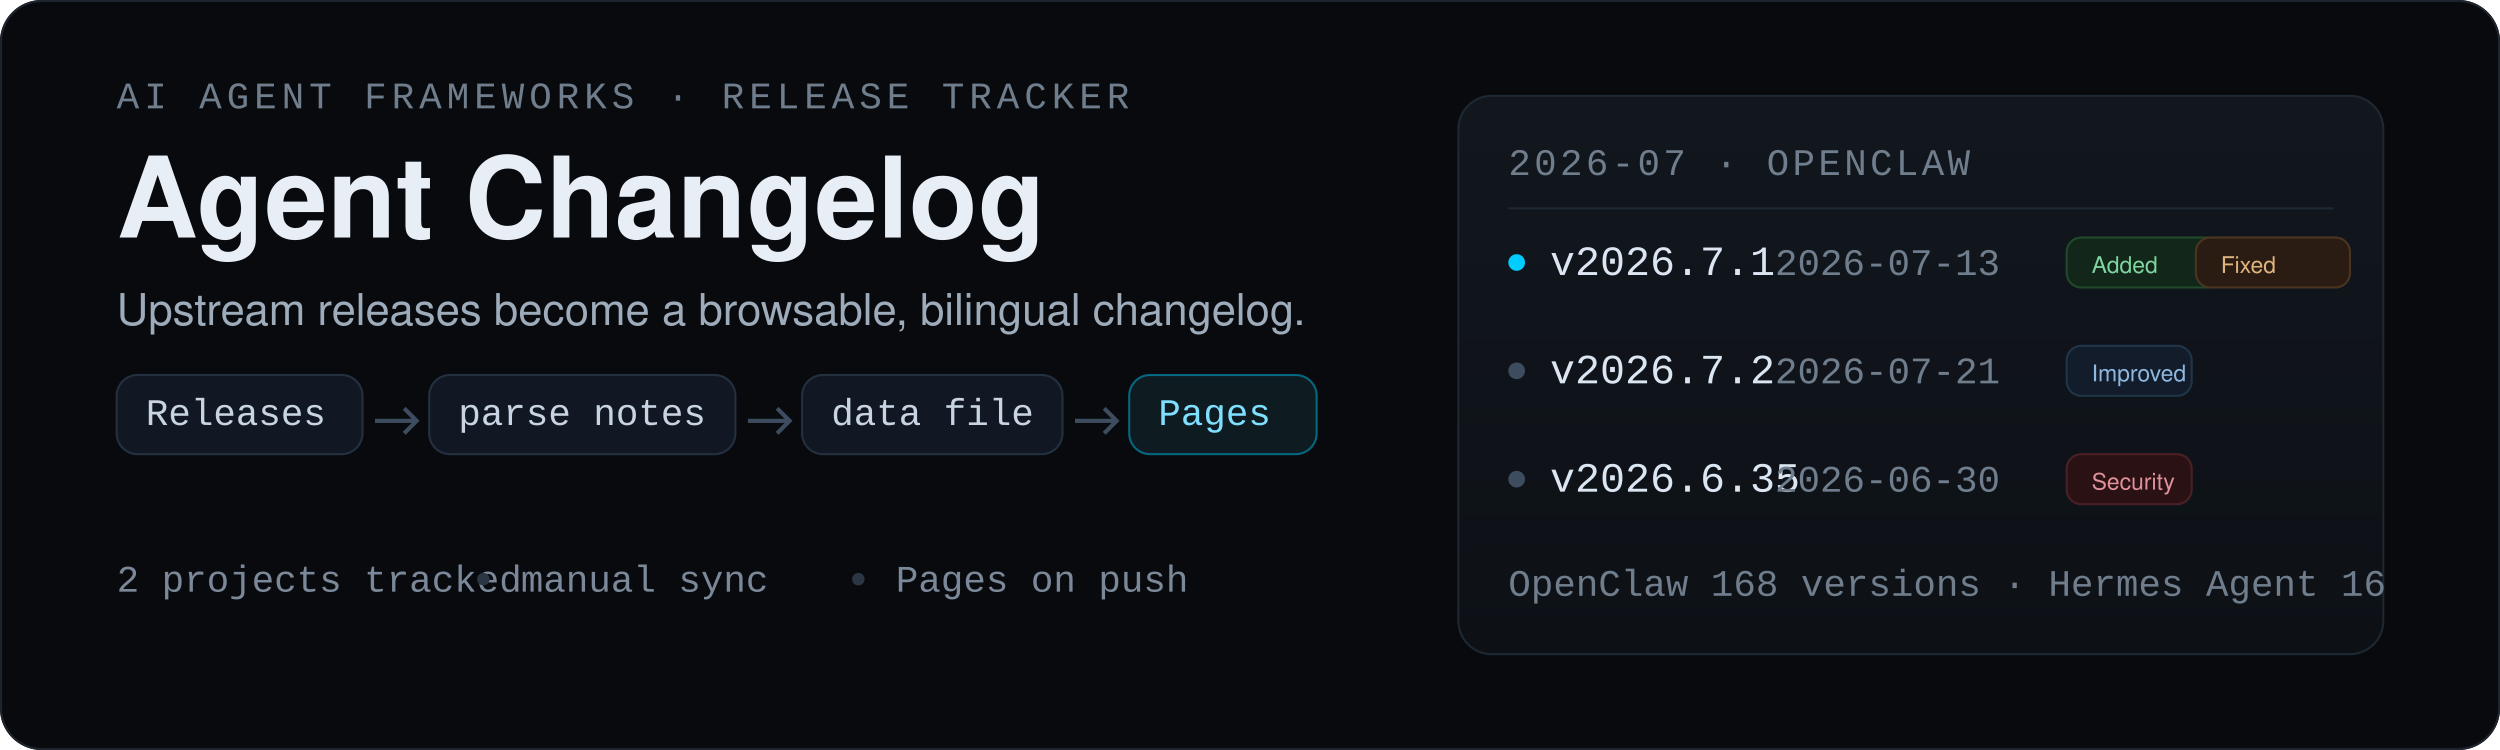
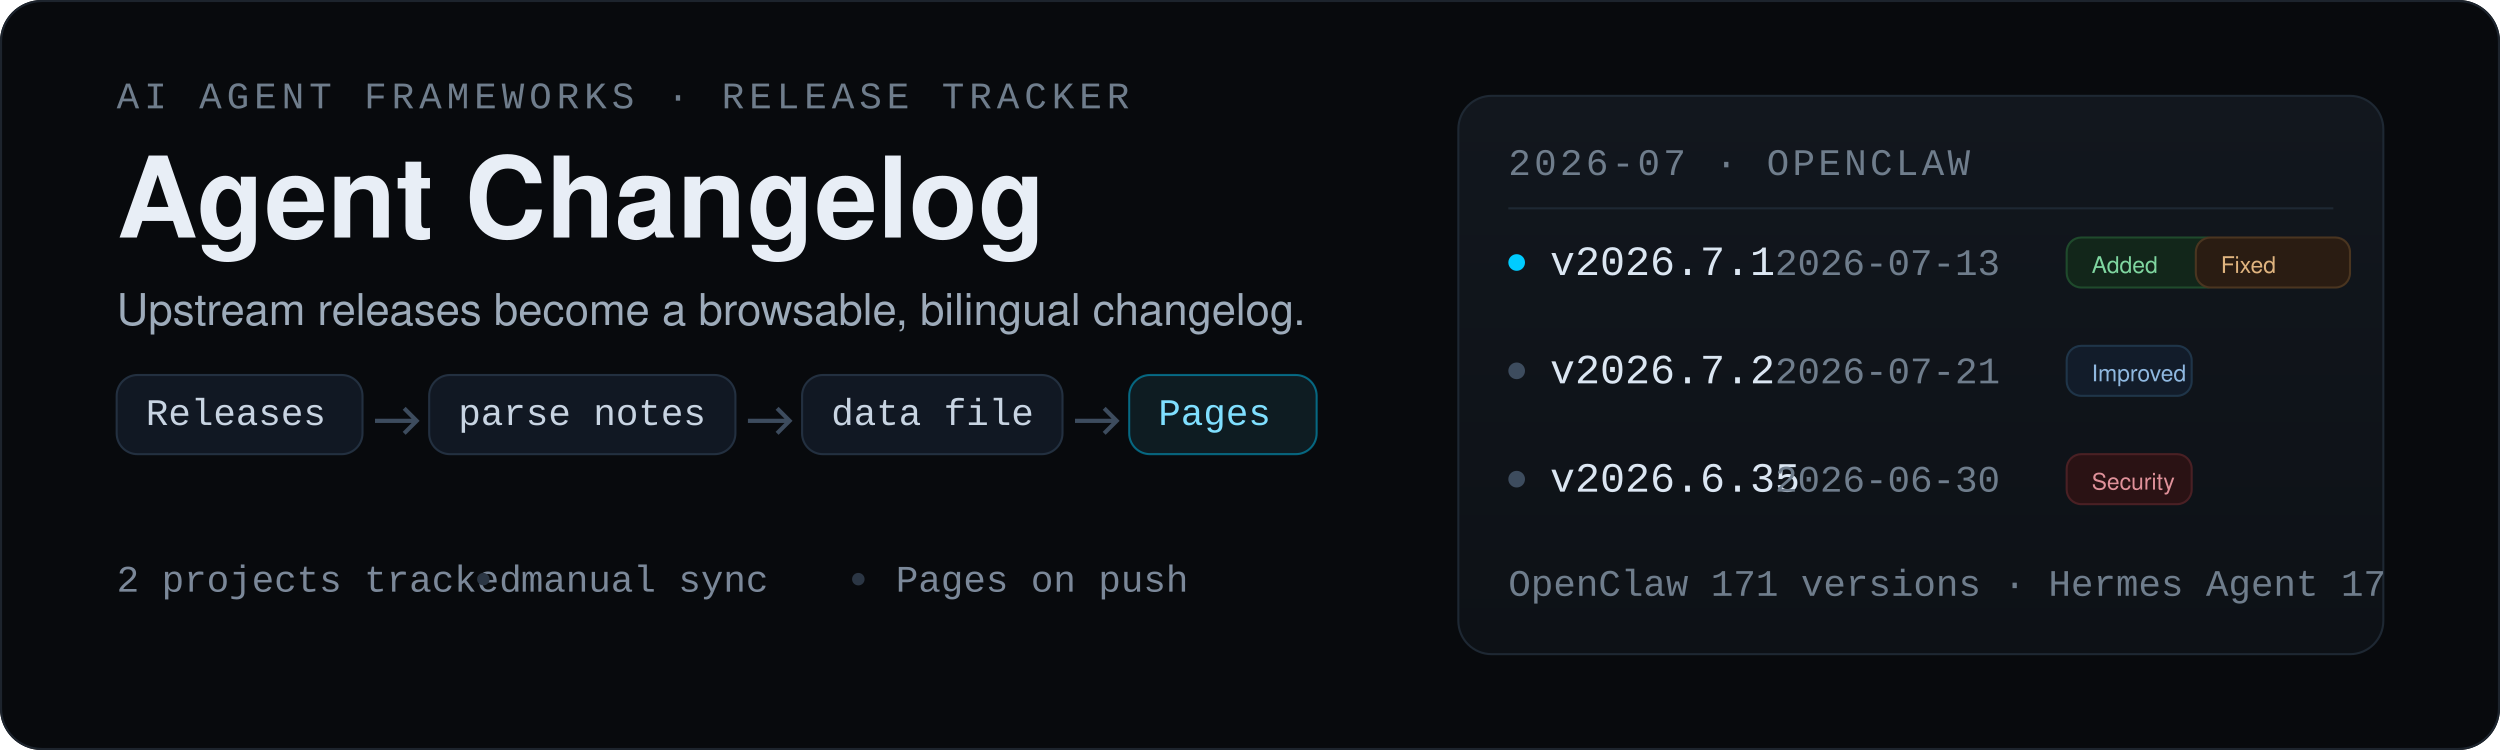
<svg xmlns="http://www.w3.org/2000/svg" width="1200" height="360" viewBox="0 0 1200 360" role="img" aria-labelledby="title desc">
  <defs>
    <linearGradient id="panel" x1="0" y1="0" x2="0" y2="1">
      <stop offset="0" stop-color="#12171e" />
      <stop offset="1" stop-color="#0d1116" />
    </linearGradient>
  </defs>
  <rect width="1200" height="360" rx="20" fill="#080a0d" />
  <rect x="0.5" y="0.5" width="1199" height="359" rx="19.5" fill="none" stroke="#1d242d" />
  <g id="title-block" transform="translate(56 52)">
    <text x="0" y="0" font-family="ui-monospace, SFMono-Regular, Menlo, Consolas, 'Liberation Mono', monospace" font-size="18" fill="#6f7d8c" letter-spacing="2.4">AI AGENT FRAMEWORKS · RELEASE TRACKER</text>
    <text x="0" y="62" font-family="Helvetica Neue, Helvetica, Arial, 'Liberation Sans', sans-serif" font-size="54" font-weight="700" fill="#e8eef6">Agent Changelog</text>
    <text x="0" y="104" font-family="Helvetica Neue, Helvetica, Arial, 'Liberation Sans', sans-serif" font-size="21" fill="#9dabba">Upstream releases become a browsable, bilingual changelog.</text>
    <g transform="translate(0 150)" font-family="ui-monospace, SFMono-Regular, Menlo, Consolas, 'Liberation Mono', monospace" font-size="18">
      <g id="step-releases">
        <rect x="0" y="-22" width="118" height="38" rx="10" fill="#111823" stroke="#233040" />
        <text x="14" y="2" fill="#c8d4e2">Releases</text>
      </g>
      <path d="M124 0 h20 m-6 -6 l6 6 -6 6" stroke="#3d4c5e" stroke-width="2" fill="none" />
      <g id="step-parse">
        <rect x="150" y="-22" width="147" height="38" rx="10" fill="#111823" stroke="#233040" />
        <text x="164" y="2" fill="#c8d4e2">parse notes</text>
      </g>
      <path d="M303 0 h20 m-6 -6 l6 6 -6 6" stroke="#3d4c5e" stroke-width="2" fill="none" />
      <g id="step-data">
        <rect x="329" y="-22" width="125" height="38" rx="10" fill="#111823" stroke="#233040" />
        <text x="343" y="2" fill="#c8d4e2">data file</text>
      </g>
      <path d="M460 0 h20 m-6 -6 l6 6 -6 6" stroke="#3d4c5e" stroke-width="2" fill="none" />
      <g id="step-pages">
        <rect x="486" y="-22" width="90" height="38" rx="10" fill="#0e1c22" stroke="#00ccff" stroke-opacity="0.45" />
        <text x="500" y="2" fill="#7fdfff">Pages</text>
      </g>
    </g>
    <g transform="translate(0 232)" font-family="ui-monospace, SFMono-Regular, Menlo, Consolas, 'Liberation Mono', monospace" font-size="18" fill="#7b8899">
      <text x="0" y="0">2 projects tracked</text>
      <circle cx="176" cy="-6" r="3" fill="#2b3644" />
      <text x="194" y="0">manual sync</text>
      <circle cx="356" cy="-6" r="3" fill="#2b3644" />
      <text x="374" y="0">Pages on push</text>
    </g>
  </g>
  <g id="release-panel" transform="translate(700 46)">
    <rect x="0" y="0" width="444" height="268" rx="16" fill="url(#panel)" stroke="#1e2833" />
    <g transform="translate(24 38)">
      <text x="0" y="0" font-family="ui-monospace, SFMono-Regular, Menlo, Consolas, 'Liberation Mono', monospace" font-size="18" fill="#6f7d8c" letter-spacing="1.6">2026-07 · OPENCLAW</text>
      <line x1="0" y1="16" x2="396" y2="16" stroke="#1e2833" />
      <g transform="translate(0 48)">
        <circle cx="4" cy="-6" r="4" fill="#00ccff" />
        <text x="20" y="0" font-family="ui-monospace, SFMono-Regular, Menlo, Consolas, 'Liberation Mono', monospace" font-size="20" fill="#dbe6f2">v2026.7.1</text>
        <text x="128" y="0" font-family="ui-monospace, SFMono-Regular, Menlo, Consolas, 'Liberation Mono', monospace" font-size="18" fill="#6f7d8c">2026-07-13</text>
        <rect x="268" y="-18" width="74" height="24" rx="7" fill="#12261a" stroke="#1f4a2c" />
        <text x="280" y="-1" font-family="Helvetica Neue, Helvetica, Arial, 'Liberation Sans', sans-serif" font-size="11" fill="#7fd6a0">Added</text>
        <rect x="330" y="-18" width="74" height="24" rx="7" fill="#2a1c12" stroke="#4a3520" />
        <text x="342" y="-1" font-family="Helvetica Neue, Helvetica, Arial, 'Liberation Sans', sans-serif" font-size="11" fill="#e0b47f">Fixed</text>
      </g>
      <g transform="translate(0 100)">
        <circle cx="4" cy="-6" r="4" fill="#3d4c5e" />
        <text x="20" y="0" font-family="ui-monospace, SFMono-Regular, Menlo, Consolas, 'Liberation Mono', monospace" font-size="20" fill="#dbe6f2">v2026.7.2</text>
        <text x="128" y="0" font-family="ui-monospace, SFMono-Regular, Menlo, Consolas, 'Liberation Mono', monospace" font-size="18" fill="#6f7d8c">2026-07-21</text>
        <rect x="268" y="-18" width="60" height="24" rx="7" fill="#121c2a" stroke="#1f3549" />
        <text x="280" y="-1" font-family="Helvetica Neue, Helvetica, Arial, 'Liberation Sans', sans-serif" font-size="11" fill="#8fb8e0">Improved</text>
      </g>
      <g transform="translate(0 152)">
        <circle cx="4" cy="-6" r="4" fill="#3d4c5e" />
        <text x="20" y="0" font-family="ui-monospace, SFMono-Regular, Menlo, Consolas, 'Liberation Mono', monospace" font-size="20" fill="#dbe6f2">v2026.6.35</text>
        <text x="128" y="0" font-family="ui-monospace, SFMono-Regular, Menlo, Consolas, 'Liberation Mono', monospace" font-size="18" fill="#6f7d8c">2026-06-30</text>
        <rect x="268" y="-18" width="60" height="24" rx="7" fill="#2a1214" stroke="#4a2024" />
        <text x="280" y="-1" font-family="Helvetica Neue, Helvetica, Arial, 'Liberation Sans', sans-serif" font-size="11" fill="#e0919a">Security</text>
      </g>
    </g>
    <g transform="translate(24 240)" font-family="ui-monospace, SFMono-Regular, Menlo, Consolas, 'Liberation Mono', monospace" font-size="18" fill="#6f7d8c">
-       <text x="0" y="0">OpenClaw 168 versions · Hermes Agent 16</text>
+       <text x="0" y="0">OpenClaw 171 versions · Hermes Agent 17</text>
    </g>
  </g>
  <style>
    /* A local, strong change: the outline goes from dark grey to the accent colour. Far easier to notice than a whole block fading. */
    @keyframes chainGlow {
      0%       { opacity: .15; transform: translateY(0) scale(1); }
      6%, 40%  { opacity: 1;   transform: translateY(-18px) scale(1.04); }
      52%      { opacity: .15; transform: translateY(0) scale(1); }
      100%     { opacity: .15; transform: translateY(0) scale(1); }
    }
    }
    #step-releases { animation: chainGlow 5s ease-in-out infinite; animation-delay: 0s; }
    #step-parse { animation: chainGlow 5s ease-in-out infinite; animation-delay: 1.25s; }
    #step-data { animation: chainGlow 5s ease-in-out infinite; animation-delay: 2.5s; }
    #step-pages { animation: chainGlow 5s ease-in-out infinite; animation-delay: 3.75s; }
    /* A local, strong change: the outline goes from dark grey to the accent colour. */
    @keyframes borderGlow {
      0%       { stroke: #26313C; }
      6%, 40%  { stroke: #00ccff; }
      52%      { stroke: #26313C; }
      100%     { stroke: #26313C; }
    }
    }
    #step-releases rect { animation: borderGlow 5s ease-in-out infinite; animation-delay: 0.0s; }
    #step-parse rect { animation: borderGlow 5s ease-in-out infinite; animation-delay: 1.25s; }
    #step-data rect { animation: borderGlow 5s ease-in-out infinite; animation-delay: 3.0s; }
    #step-pages rect { animation: borderGlow 5s ease-in-out infinite; animation-delay: 3.75s; }
    @media (prefers-reduced-motion: reduce) {
      #step-releases, #step-parse, #step-data, #step-pages, #step-releases rect, #step-parse rect, #step-data rect, #step-pages rect { animation: none; opacity: 1; transform: none; }
    }
      #chip-claim, #chip-check, #chip-expect, #chip-asof,
    #step-releases, #step-parse, #step-data, #step-pages,
    #stage-collection, #stage-filtering, #stage-persistence, #stage-weekly {
      transform-box: fill-box; transform-origin: center;
    }
  </style>
</svg>
